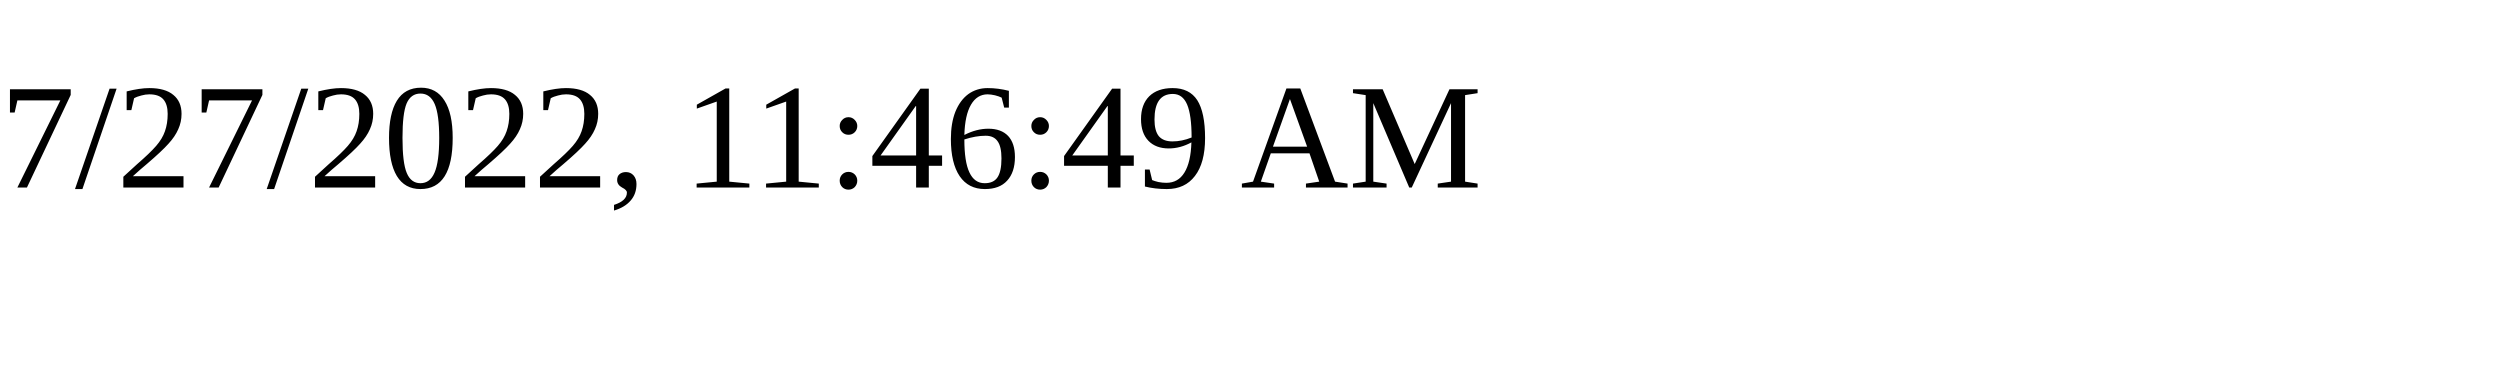
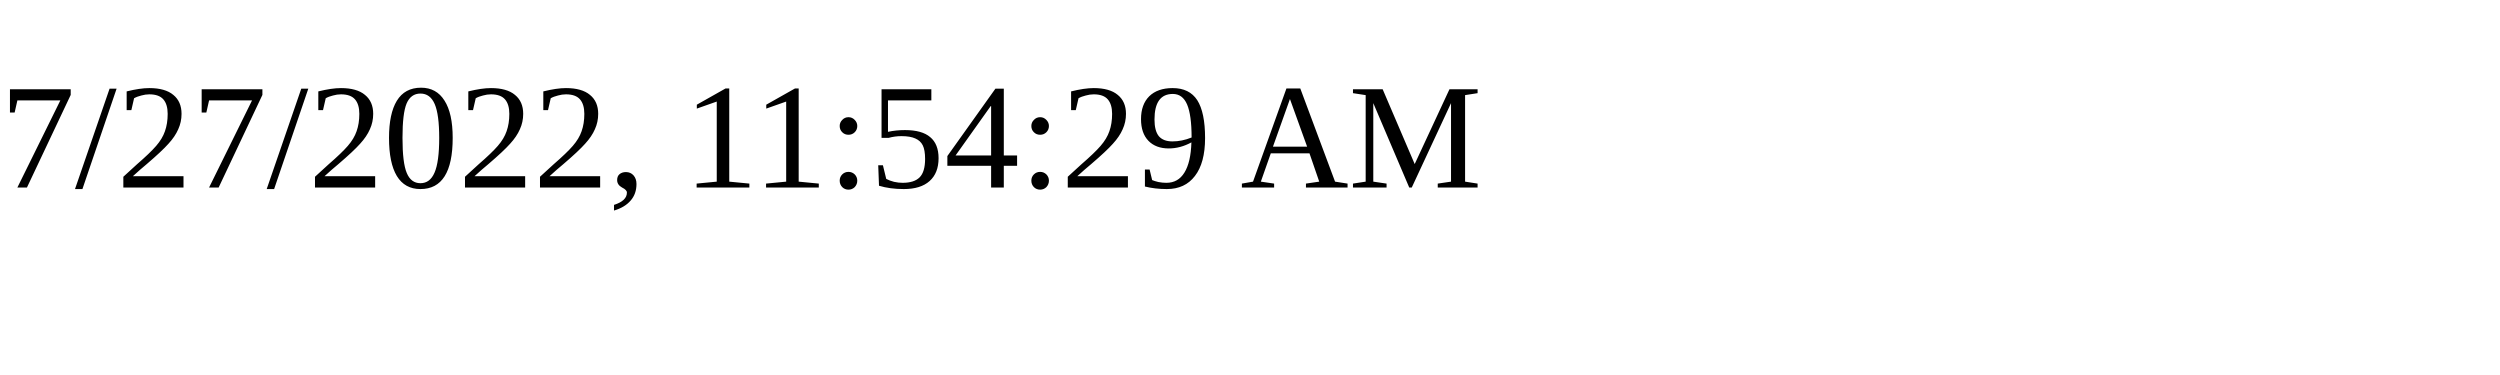
<svg xmlns="http://www.w3.org/2000/svg" height="30" width="200">
-   <text x="0" y="15">7/27/2022, 11:46:49 AM</text>
+   <text x="0" y="15">7/27/2022, 11:54:29 AM</text>
</svg>
